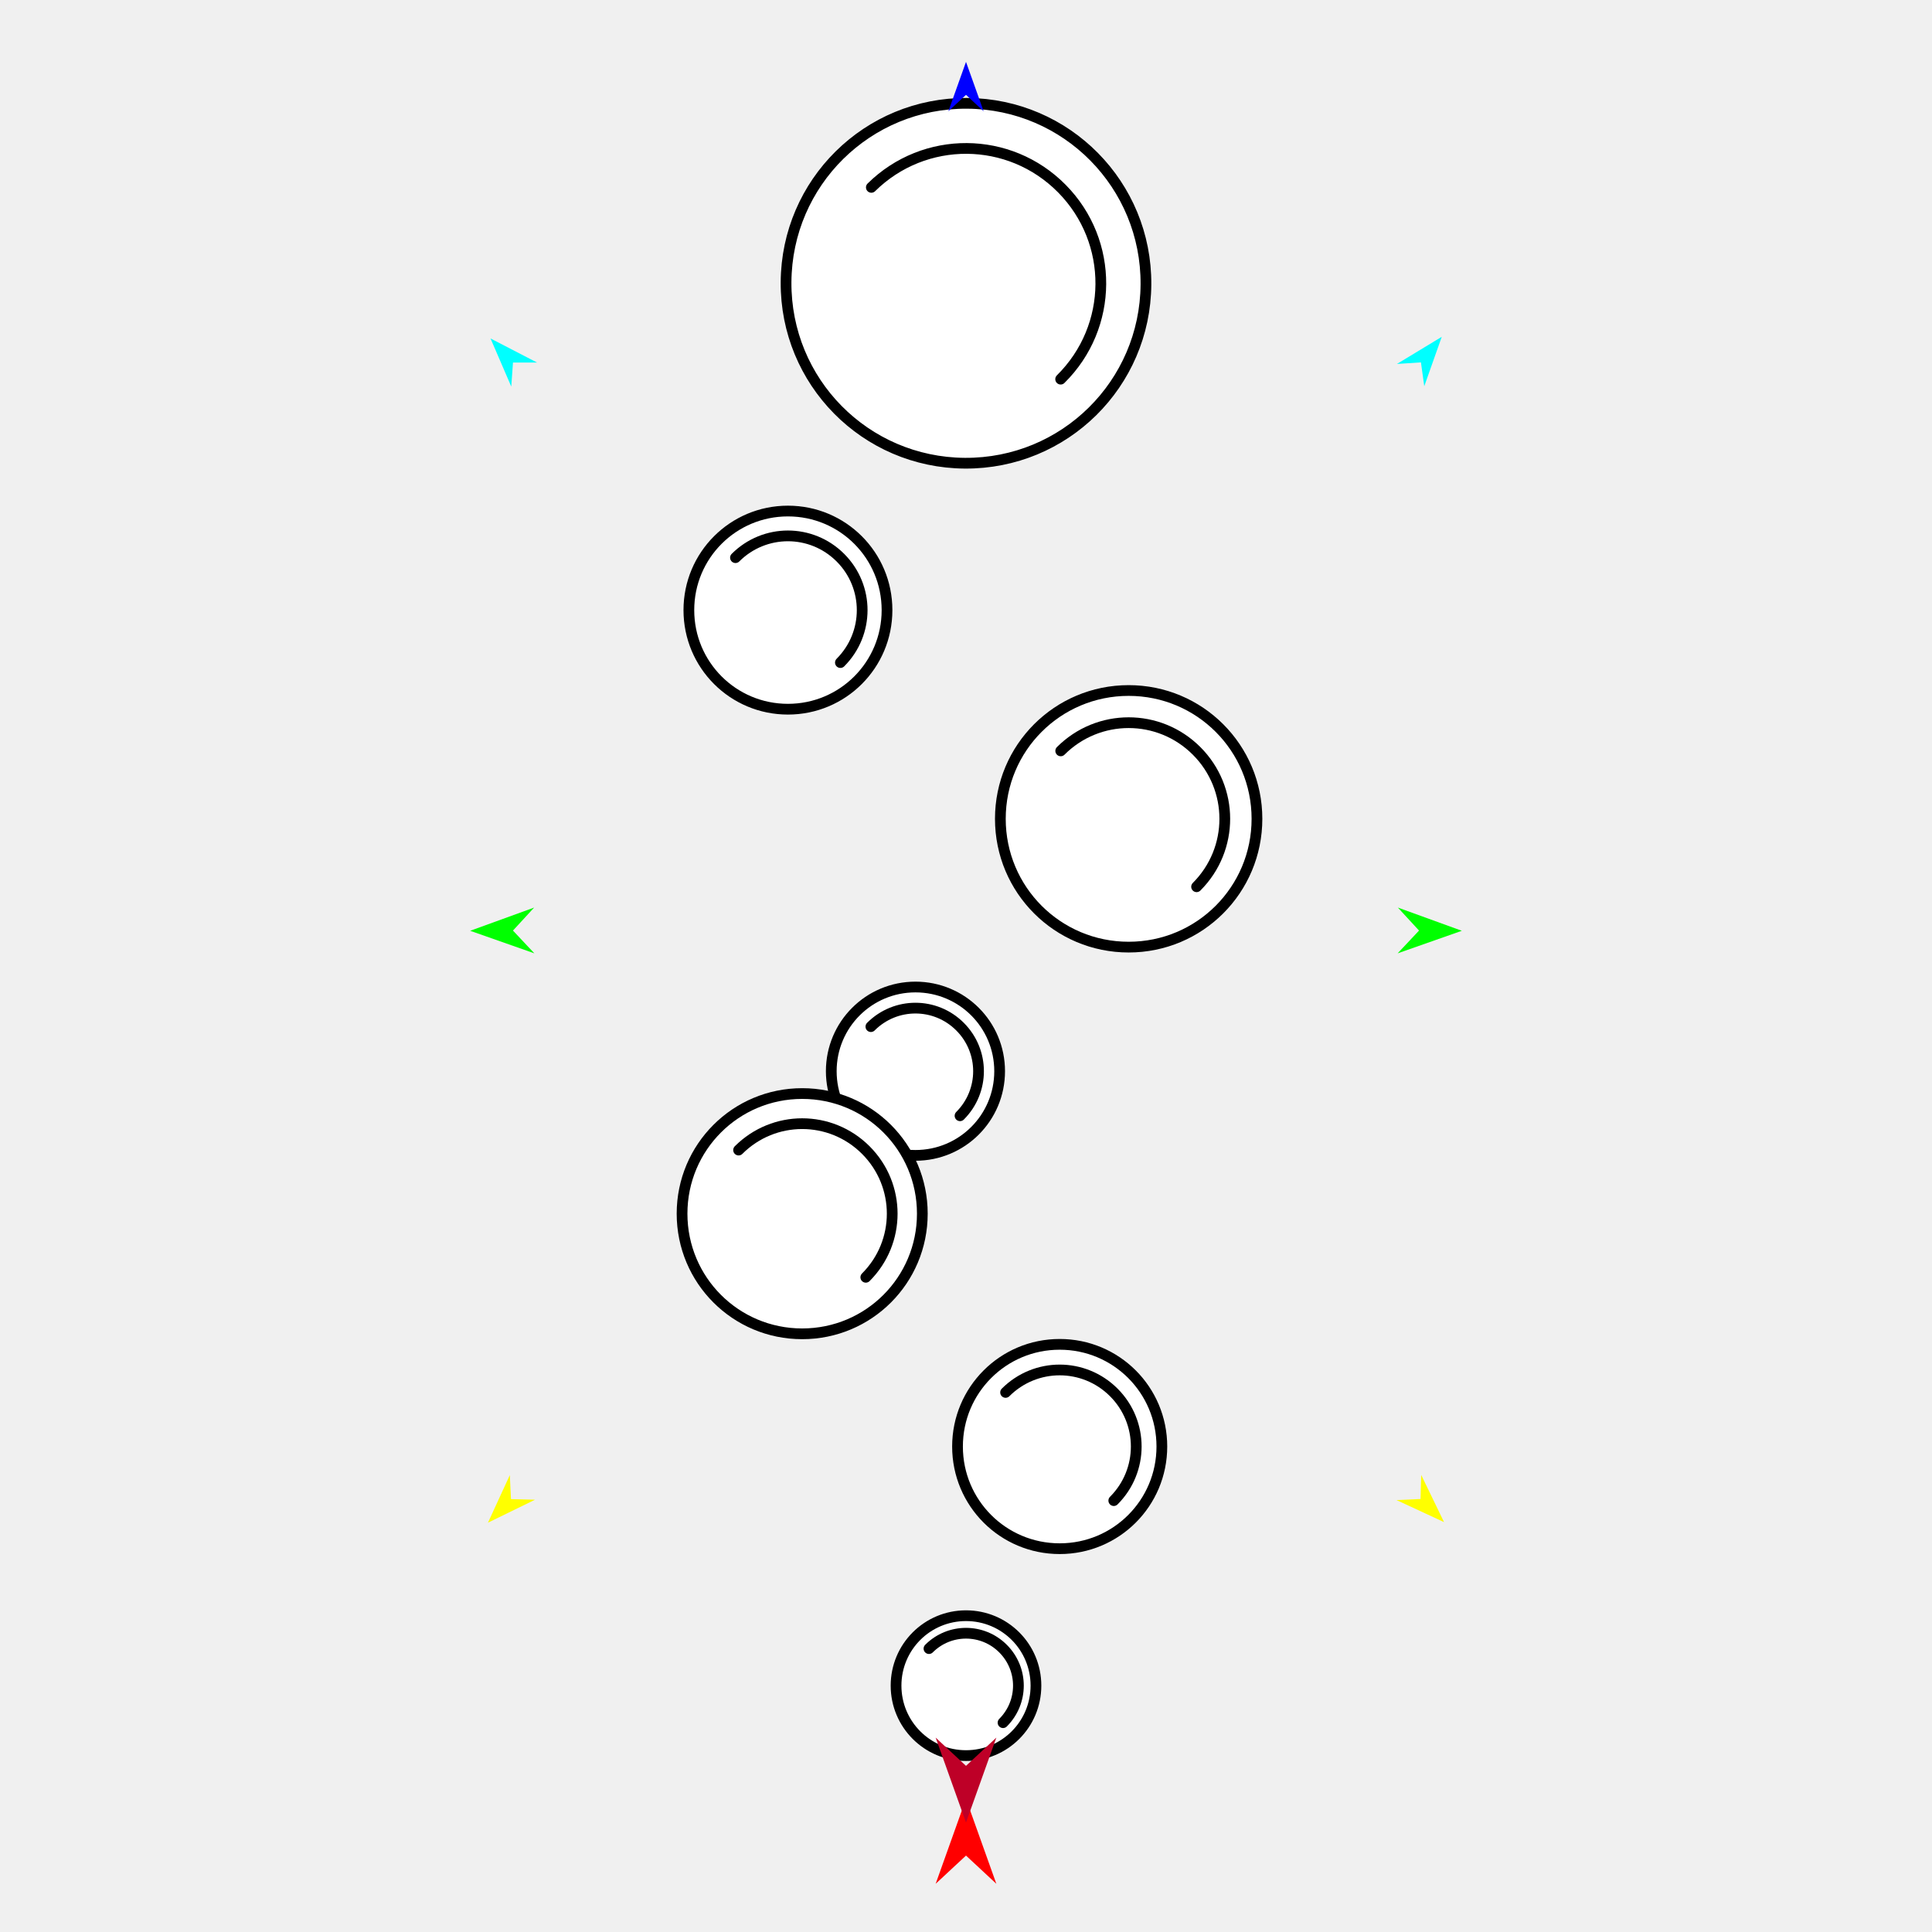
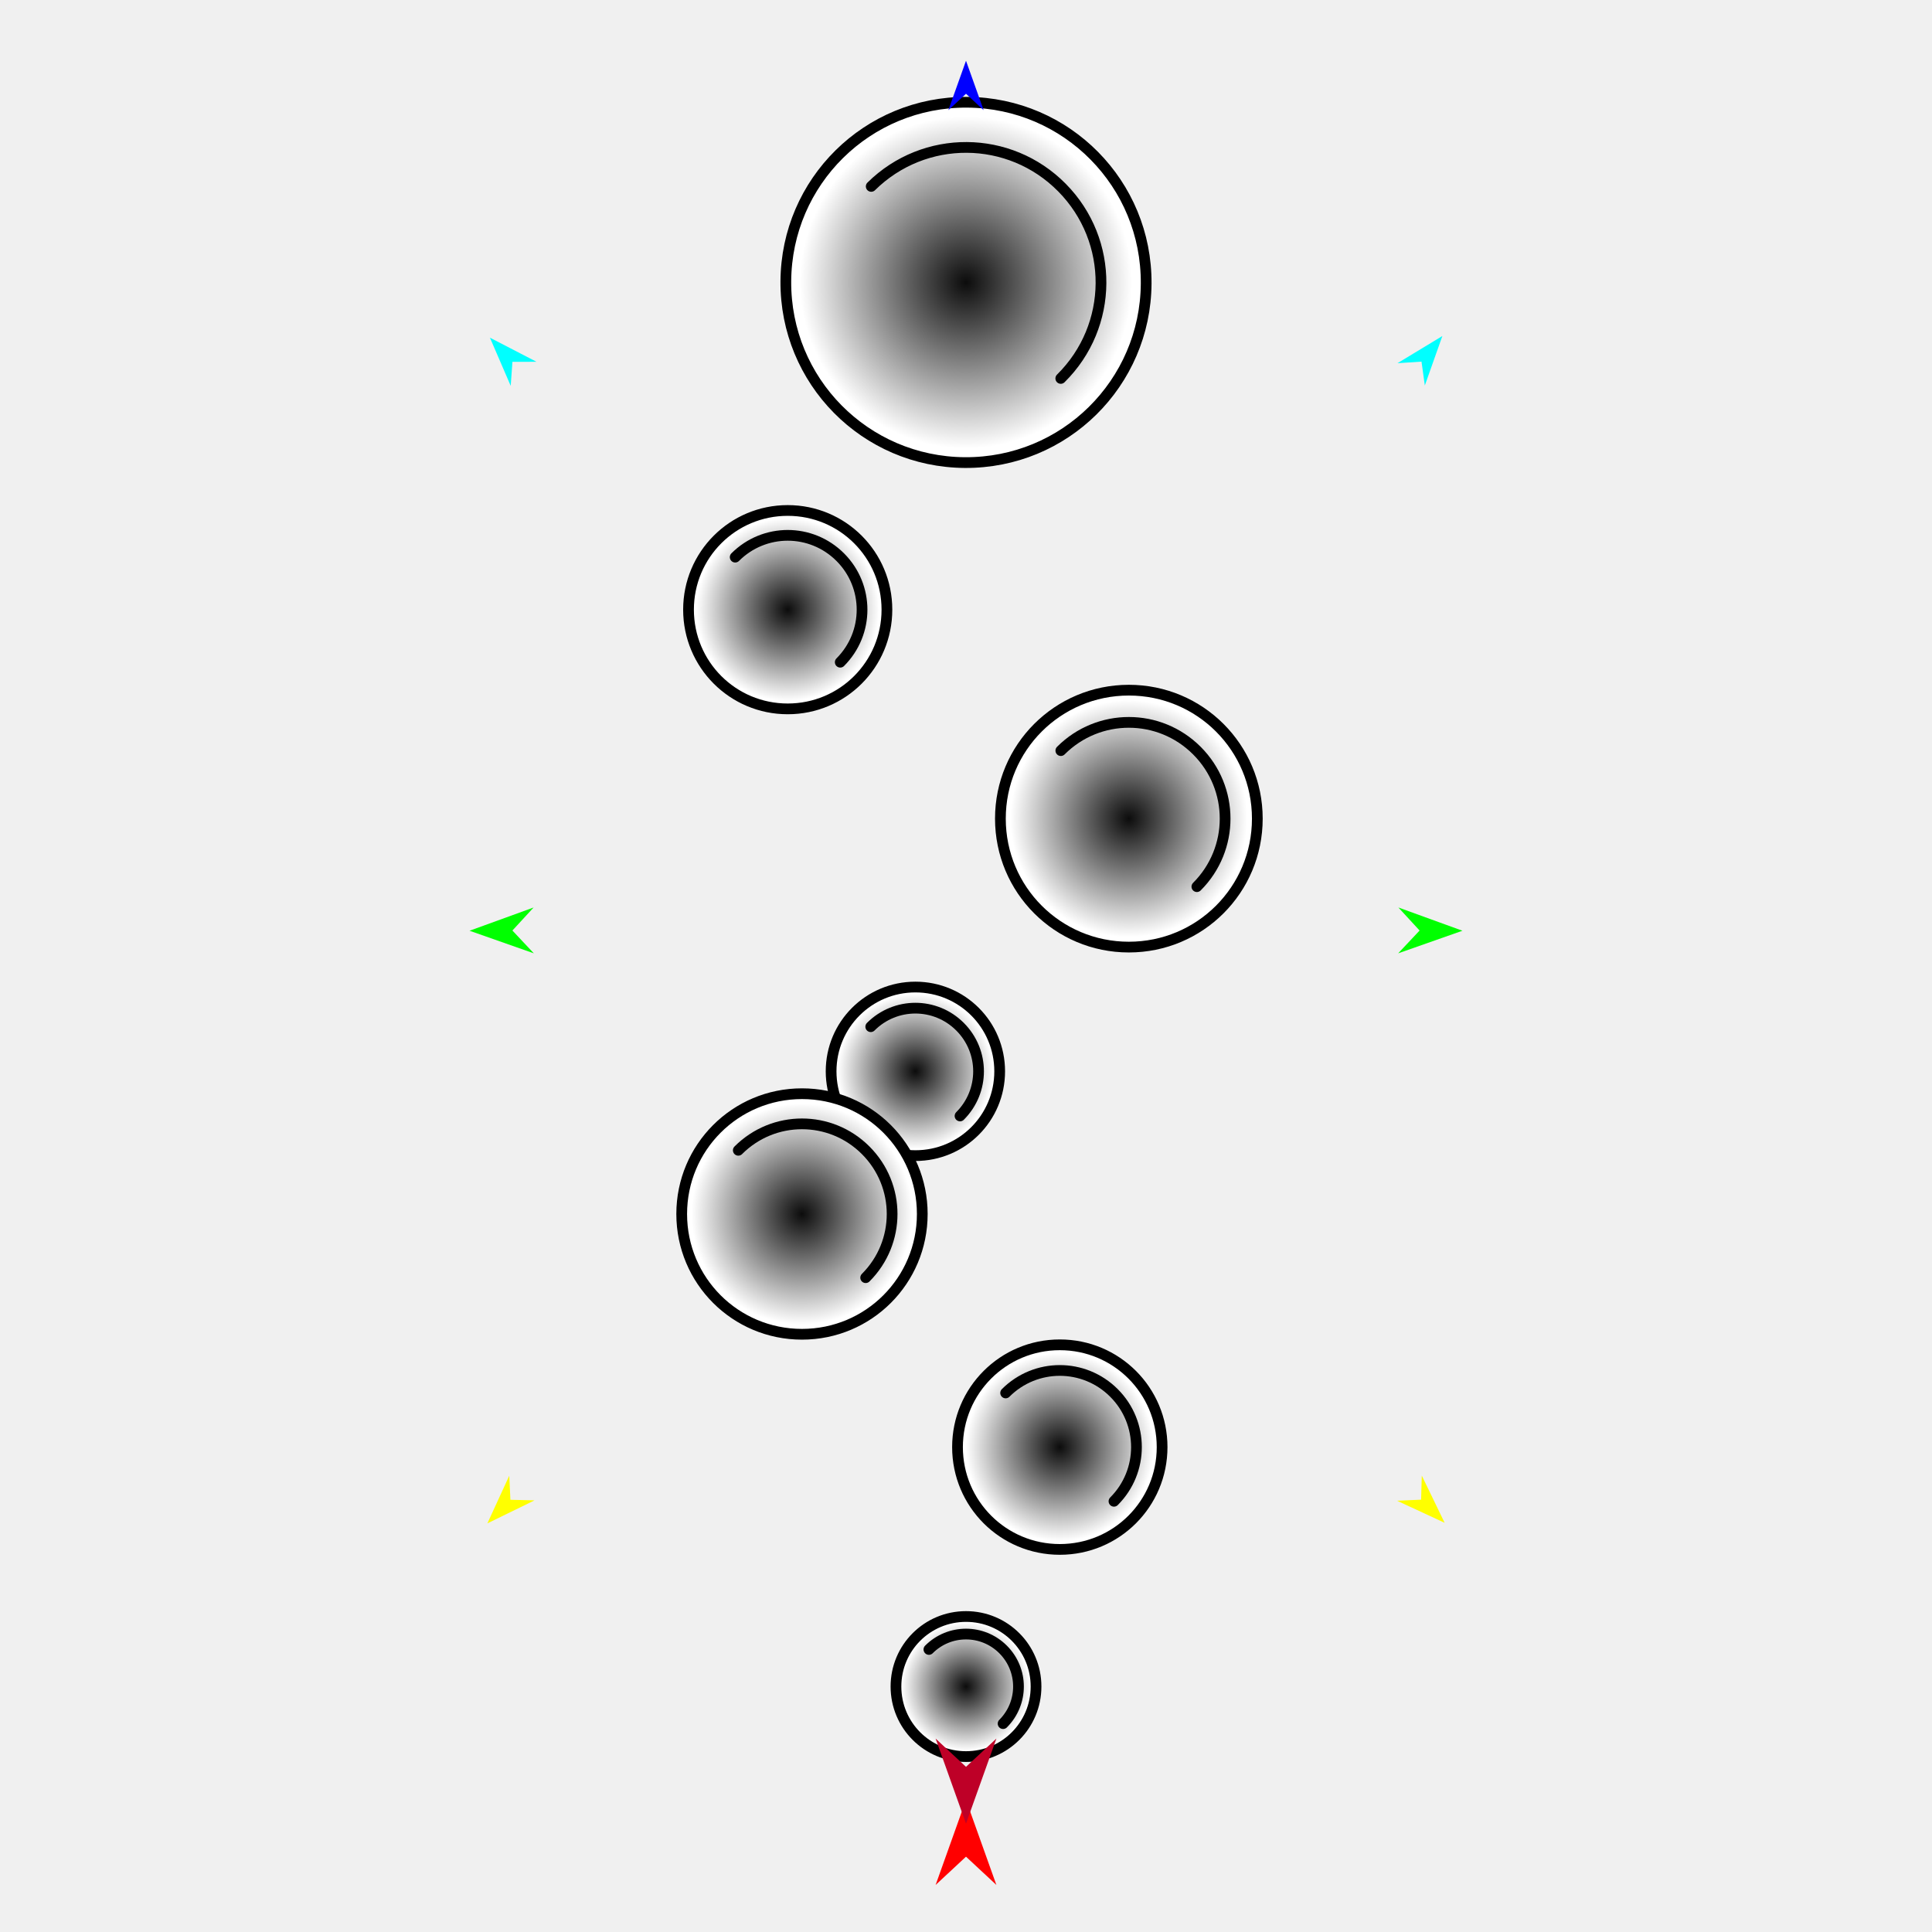
<svg xmlns="http://www.w3.org/2000/svg" version="1.1" id="Frame_0" width="720px" height="720px">
  <g id="bubbles">
    <g id="bubbles">
-       <path fill="#ffffff" fill-rule="evenodd" stroke="#000000" stroke-width="4" stroke-linecap="round" stroke-linejoin="round" d="M 341.164 430.577 C 358.528 430.577 372.536 416.569 372.536 399.205 C 372.536 381.840 358.528 367.832 341.164 367.832 C 323.799 367.832 309.791 381.840 309.791 399.205 C 309.792 416.569 323.799 430.577 341.164 430.577 Z" />
-       <path fill="#ffffff" fill-rule="evenodd" stroke="#000000" stroke-width="4" stroke-linecap="round" stroke-linejoin="round" d="M 420.617 352.963 C 447.082 352.963 468.432 331.613 468.432 305.148 C 468.432 278.682 447.082 257.333 420.617 257.333 C 394.152 257.333 372.802 278.682 372.802 305.148 C 372.802 331.613 394.152 352.963 420.617 352.963 Z" />
-       <path fill="none" stroke="#000000" stroke-width="4" stroke-linecap="round" stroke-linejoin="round" d="M 445.934 330.464 C 459.946 316.452 459.946 293.844 445.934 279.831 C 431.921 265.818 409.313 265.818 395.300 279.831 " />
-       <path fill="#ffffff" fill-rule="evenodd" stroke="#000000" stroke-width="4" stroke-linecap="round" stroke-linejoin="round" d="M 298.954 497.075 C 323.735 497.075 343.725 477.084 343.725 452.303 C 343.725 427.523 323.734 407.533 298.954 407.533 C 274.174 407.533 254.183 427.523 254.183 452.303 C 254.183 477.084 274.173 497.075 298.954 497.075 Z" />
-       <path fill="none" stroke="#000000" stroke-width="4" stroke-linecap="round" stroke-linejoin="round" d="M 322.659 476.009 C 335.780 462.888 335.780 441.719 322.659 428.598 C 309.538 415.478 288.370 415.478 275.249 428.598 " />
-       <path fill="#ffffff" fill-rule="evenodd" stroke="#000000" stroke-width="4" stroke-linecap="round" stroke-linejoin="round" d="M 394.915 577.151 C 415.990 577.151 432.991 560.150 432.991 539.075 C 432.991 517.999 415.990 500.998 394.915 500.998 C 373.840 500.998 356.838 517.999 356.838 539.075 C 356.838 560.150 373.840 577.151 394.915 577.151 Z" />
-       <path fill="none" stroke="#000000" stroke-width="4" stroke-linecap="round" stroke-linejoin="round" d="M 415.075 559.235 C 426.234 548.076 426.234 530.073 415.075 518.914 C 403.916 507.755 385.913 507.755 374.754 518.914 " />
-       <path fill="#ffffff" fill-rule="evenodd" stroke="#000000" stroke-width="4" stroke-linecap="round" stroke-linejoin="round" d="M 360.000 654.257 C 374.428 654.257 386.067 642.618 386.067 628.190 C 386.067 613.761 374.428 602.122 360.000 602.122 C 345.572 602.122 333.933 613.761 333.933 628.190 C 333.933 642.618 345.572 654.257 360.000 654.257 Z" />
-       <path fill="none" stroke="#000000" stroke-width="4" stroke-linecap="round" stroke-linejoin="round" d="M 373.802 641.991 C 381.441 634.352 381.441 622.027 373.802 614.388 C 366.163 606.748 353.837 606.748 346.198 614.388 " />
-       <path fill="#ffffff" fill-rule="evenodd" stroke="#000000" stroke-width="4" stroke-linecap="round" stroke-linejoin="round" d="M 359.566 172.624 C 396.683 172.864 426.819 143.116 427.059 105.999 C 427.299 68.882 397.550 38.746 360.433 38.506 C 323.316 38.266 293.181 68.015 292.941 105.132 C 292.701 142.248 322.450 172.384 359.566 172.624 Z" />
-       <path fill="none" stroke="#000000" stroke-width="4" stroke-linecap="round" stroke-linejoin="round" d="M 395.276 141.301 C 415.055 121.776 415.260 90.068 395.735 70.289 C 376.210 50.510 344.503 50.305 324.723 69.830 " />
-       <path fill="none" stroke="#000000" stroke-width="4" stroke-linecap="round" stroke-linejoin="round" d="M 357.774 415.815 C 366.968 406.621 366.968 391.788 357.774 382.594 C 348.580 373.400 333.747 373.400 324.553 382.594 " />
-       <path fill="#ffffff" fill-rule="evenodd" stroke="#000000" stroke-width="4" stroke-linecap="round" stroke-linejoin="round" d="M 293.642 264.297 C 314.079 264.297 330.566 247.811 330.566 227.374 C 330.566 206.937 314.079 190.450 293.642 190.450 C 273.205 190.450 256.719 206.937 256.719 227.374 C 256.719 247.811 273.206 264.297 293.642 264.297 Z" />
-       <path fill="none" stroke="#000000" stroke-width="4" stroke-linecap="round" stroke-linejoin="round" d="M 313.192 246.923 C 324.013 236.103 324.013 218.644 313.192 207.824 C 302.372 197.003 284.913 197.003 274.092 207.824 " />
+       <radialGradient id="6A14423D-0620-43B0-8BD1-FB4B5D154D5F_0" cx="50.00%" cy="50.00%" r="50.00%">
+         <stop offset="0.00%" style="stop-color:rgb(12,12,12);stop-opacity:1.00" />
+         <stop offset="92.16%" style="stop-color:rgb(255,255,255);stop-opacity:1.00" />
+       </radialGradient>
+       <path fill="url(#6A14423D-0620-43B0-8BD1-FB4B5D154D5F_0)" fill-rule="evenodd" stroke="#000000" stroke-width="4" stroke-linecap="round" stroke-linejoin="round" d="M 341.140 430.665 C 358.526 430.665 372.552 416.640 372.552 399.254 C 372.552 381.867 358.526 367.842 341.140 367.842 C 323.754 367.842 309.729 381.868 309.729 399.254 C 309.729 416.639 323.754 430.664 341.140 430.665 Z" />
+       <radialGradient id="6A14423D-0620-43B0-8BD1-FB4B5D154D5F_1" cx="50.00%" cy="50.00%" r="50.00%">
+         <stop offset="0.00%" style="stop-color:rgb(12,12,12);stop-opacity:1.00" />
+         <stop offset="92.16%" style="stop-color:rgb(255,255,255);stop-opacity:1.00" />
+       </radialGradient>
+       <path fill="url(#6A14423D-0620-43B0-8BD1-FB4B5D154D5F_1)" fill-rule="evenodd" stroke="#000000" stroke-width="4" stroke-linecap="round" stroke-linejoin="round" d="M 420.693 352.954 C 447.191 352.954 468.567 331.578 468.567 305.079 C 468.567 278.581 447.191 257.205 420.693 257.205 C 394.194 257.205 372.818 278.581 372.818 305.079 C 372.818 331.578 394.194 352.954 420.693 352.954 Z" />
+       <path fill="none" stroke="#000000" stroke-width="4" stroke-linecap="round" stroke-linejoin="round" d="M 446.041 330.427 C 460.071 316.397 460.071 293.761 446.041 279.731 C 432.011 265.701 409.374 265.701 395.344 279.731 " />
+       <radialGradient id="6A14423D-0620-43B0-8BD1-FB4B5D154D5F_3" cx="50.00%" cy="50.00%" r="50.00%">
+         <stop offset="0.00%" style="stop-color:rgb(12,12,12);stop-opacity:1.00" />
+         <stop offset="92.16%" style="stop-color:rgb(255,255,255);stop-opacity:1.00" />
+       </radialGradient>
+       <path fill="url(#6A14423D-0620-43B0-8BD1-FB4B5D154D5F_3)" fill-rule="evenodd" stroke="#000000" stroke-width="4" stroke-linecap="round" stroke-linejoin="round" d="M 298.878 497.246 C 323.690 497.246 343.705 477.230 343.705 452.418 C 343.705 427.607 323.689 407.592 298.878 407.592 C 274.067 407.592 254.051 427.607 254.051 452.418 C 254.051 477.230 274.066 497.246 298.878 497.246 Z" />
+       <path fill="none" stroke="#000000" stroke-width="4" stroke-linecap="round" stroke-linejoin="round" d="M 322.613 476.153 C 335.750 463.016 335.750 441.821 322.613 428.684 C 309.476 415.547 288.280 415.547 275.143 428.684 " />
+       <radialGradient id="6A14423D-0620-43B0-8BD1-FB4B5D154D5F_5" cx="50.00%" cy="50.00%" r="50.00%">
+         <stop offset="0.00%" style="stop-color:rgb(12,12,12);stop-opacity:1.00" />
+         <stop offset="92.16%" style="stop-color:rgb(255,255,255);stop-opacity:1.00" />
+       </radialGradient>
+       <path fill="url(#6A14423D-0620-43B0-8BD1-FB4B5D154D5F_5)" fill-rule="evenodd" stroke="#000000" stroke-width="4" stroke-linecap="round" stroke-linejoin="round" d="M 394.958 577.422 C 416.059 577.422 433.082 560.399 433.082 539.298 C 433.082 518.196 416.060 501.174 394.958 501.174 C 373.857 501.174 356.834 518.196 356.834 539.298 C 356.834 560.399 373.857 577.422 394.958 577.422 Z" />
+       <path fill="none" stroke="#000000" stroke-width="4" stroke-linecap="round" stroke-linejoin="round" d="M 415.144 559.483 C 426.316 548.311 426.316 530.285 415.144 519.112 C 403.971 507.940 385.945 507.940 374.773 519.112 " />
+       <radialGradient id="6A14423D-0620-43B0-8BD1-FB4B5D154D5F_7" cx="50.00%" cy="50.00%" r="50.00%">
+         <stop offset="0.00%" style="stop-color:rgb(12,12,12);stop-opacity:1.00" />
+         <stop offset="92.16%" style="stop-color:rgb(255,255,255);stop-opacity:1.00" />
+       </radialGradient>
+       <path fill="url(#6A14423D-0620-43B0-8BD1-FB4B5D154D5F_7)" fill-rule="evenodd" stroke="#000000" stroke-width="4" stroke-linecap="round" stroke-linejoin="round" d="M 360.000 654.624 C 374.446 654.624 386.100 642.970 386.100 628.524 C 386.100 614.078 374.446 602.424 360.000 602.424 C 345.554 602.424 333.900 614.078 333.900 628.524 C 333.900 642.970 345.554 654.624 360.000 654.624 Z" />
+       <path fill="none" stroke="#000000" stroke-width="4" stroke-linecap="round" stroke-linejoin="round" d="M 373.819 642.343 C 381.468 634.694 381.468 622.353 373.819 614.705 C 366.170 607.056 353.829 607.056 346.181 614.705 " />
+       <radialGradient id="6A14423D-0620-43B0-8BD1-FB4B5D154D5F_9" cx="50.00%" cy="50.00%" r="50.18%">
+         <stop offset="0.00%" style="stop-color:rgb(12,12,12);stop-opacity:1.00" />
+         <stop offset="92.16%" style="stop-color:rgb(255,255,255);stop-opacity:1.00" />
+       </radialGradient>
+       <path fill="url(#6A14423D-0620-43B0-8BD1-FB4B5D154D5F_9)" fill-rule="evenodd" stroke="#000000" stroke-width="4" stroke-linecap="round" stroke-linejoin="round" d="M 359.566 172.391 C 396.729 172.631 426.903 142.846 427.143 105.683 C 427.383 68.519 397.597 38.346 360.434 38.106 C 323.271 37.866 293.097 67.651 292.857 104.814 C 292.617 141.977 322.403 172.150 359.566 172.391 Z" />
+       <path fill="none" stroke="#000000" stroke-width="4" stroke-linecap="round" stroke-linejoin="round" d="M 395.320 141.028 C 415.124 121.479 415.329 89.732 395.780 69.928 C 376.230 50.124 344.483 49.919 324.679 69.469 " />
+       <path fill="none" stroke="#000000" stroke-width="4" stroke-linecap="round" stroke-linejoin="round" d="M 357.772 415.885 C 366.977 406.679 366.977 391.827 357.772 382.622 C 348.566 373.416 333.714 373.416 324.509 382.622 " />
+       <radialGradient id="6A14423D-0620-43B0-8BD1-FB4B5D154D5F_12" cx="50.00%" cy="50.00%" r="50.00%">
+         <stop offset="0.00%" style="stop-color:rgb(12,12,12);stop-opacity:1.00" />
+         <stop offset="92.16%" style="stop-color:rgb(255,255,255);stop-opacity:1.00" />
+       </radialGradient>
+       <path fill="url(#6A14423D-0620-43B0-8BD1-FB4B5D154D5F_12)" fill-rule="evenodd" stroke="#000000" stroke-width="4" stroke-linecap="round" stroke-linejoin="round" d="M 293.560 264.178 C 314.022 264.178 330.529 247.671 330.529 227.209 C 330.529 206.746 314.022 190.239 293.560 190.239 C 273.097 190.239 256.590 206.746 256.591 227.209 C 256.591 247.671 273.097 264.178 293.560 264.178 Z" />
+       <path fill="none" stroke="#000000" stroke-width="4" stroke-linecap="round" stroke-linejoin="round" d="M 313.134 246.783 C 323.968 235.948 323.968 218.468 313.134 207.634 C 302.300 196.800 284.819 196.800 273.985 207.634 " />
    </g>
    <g id="specs_2">
-       <path fill="#ff0000" fill-rule="evenodd" stroke="none" d="M 360.000 670.370 C 360.001 670.373 371.310 702.038 371.311 702.041 C 371.310 702.040 360.001 691.518 360.000 691.517 C 359.999 691.518 348.690 702.040 348.689 702.041 C 348.690 702.038 359.999 670.373 360.000 670.370 Z" />
-       <path fill="#0000ff" fill-rule="evenodd" stroke="none" d="M 360.000 23.059 C 360.001 23.061 366.570 41.455 366.570 41.457 C 366.570 41.456 360.001 35.344 360.000 35.344 C 359.999 35.344 353.430 41.456 353.430 41.457 C 353.430 41.455 359.999 23.061 360.000 23.059 Z" />
-       <path fill="#00ff00" fill-rule="evenodd" stroke="none" d="M 175.216 346.876 C 175.218 346.875 199.060 338.223 199.063 338.222 C 199.062 338.223 191.168 346.794 191.167 346.795 C 191.168 346.796 199.148 355.286 199.149 355.287 C 199.146 355.286 175.218 346.877 175.216 346.876 Z" />
-       <path fill="#ffff00" fill-rule="evenodd" stroke="none" d="M 181.847 567.465 C 181.848 567.463 190.000 549.714 190.001 549.712 C 190.001 549.713 190.430 558.676 190.430 558.677 C 190.431 558.677 199.401 558.894 199.402 558.894 C 199.400 558.895 181.849 567.464 181.847 567.465 Z" />
-       <path fill="#ffff00" fill-rule="evenodd" stroke="none" d="M 538.153 567.247 C 538.152 567.245 529.646 549.664 529.645 549.662 C 529.645 549.663 529.396 558.632 529.396 558.633 C 529.395 558.633 520.430 559.030 520.430 559.030 C 520.431 559.031 538.151 567.246 538.153 567.247 Z" />
-       <path fill="#00ff00" fill-rule="evenodd" stroke="none" d="M 544.784 346.876 C 544.782 346.875 520.940 338.223 520.937 338.222 C 520.938 338.223 528.832 346.794 528.833 346.795 C 528.832 346.796 520.852 355.286 520.851 355.287 C 520.854 355.286 544.782 346.877 544.784 346.876 Z" />
-       <path fill="#00ffff" fill-rule="evenodd" stroke="none" d="M 537.301 125.520 C 537.300 125.522 530.780 143.933 530.779 143.935 C 530.779 143.934 529.544 135.046 529.544 135.045 C 529.543 135.045 520.590 135.636 520.589 135.637 C 520.591 135.636 537.299 125.521 537.301 125.520 Z" />
-       <path fill="#00ffff" fill-rule="evenodd" stroke="none" d="M 182.801 126.130 C 182.802 126.132 190.535 144.067 190.536 144.069 C 190.536 144.068 191.175 135.118 191.175 135.117 C 191.176 135.117 200.149 135.110 200.150 135.110 C 200.148 135.109 182.803 126.131 182.801 126.130 Z" />
-       <path fill="#be0027" fill-rule="evenodd" stroke="none" d="M 360.000 679.225 C 360.001 679.222 371.310 647.557 371.311 647.554 C 371.310 647.555 360.001 658.077 360.000 658.078 C 359.999 658.077 348.690 647.555 348.689 647.554 C 348.690 647.557 359.999 679.222 360.000 679.225 Z" />
+       <path fill="#ff0000" fill-rule="evenodd" stroke="none" d="M 360.000 670.757 C 360.001 670.760 371.324 702.465 371.325 702.468 C 371.324 702.467 360.001 691.931 360.000 691.930 C 359.999 691.931 348.676 702.467 348.675 702.468 C 348.676 702.465 359.999 670.760 360.000 670.757 Z" />
+       <path fill="#0000ff" fill-rule="evenodd" stroke="none" d="M 360.000 22.640 C 360.001 22.642 366.578 41.058 366.578 41.060 C 366.578 41.059 360.001 34.940 360.000 34.939 C 359.999 34.940 353.422 41.059 353.422 41.060 C 353.422 41.058 359.999 22.642 360.000 22.640 Z" />
+       <path fill="#00ff00" fill-rule="evenodd" stroke="none" d="M 174.986 346.859 C 174.988 346.858 198.860 338.196 198.862 338.195 C 198.861 338.196 190.958 346.778 190.957 346.779 C 190.958 346.780 198.947 355.280 198.948 355.281 C 198.946 355.280 174.988 346.860 174.986 346.859 Z" />
+       <path fill="#ffff00" fill-rule="evenodd" stroke="none" d="M 181.626 567.723 C 181.626 567.721 189.788 549.951 189.789 549.949 C 189.789 549.950 190.219 558.923 190.219 558.924 C 190.220 558.924 199.201 559.142 199.202 559.142 C 199.200 559.143 181.627 567.722 181.626 567.723 Z" />
+       <path fill="#ffff00" fill-rule="evenodd" stroke="none" d="M 538.375 567.505 C 538.374 567.504 529.857 549.900 529.856 549.898 C 529.856 549.899 529.607 558.880 529.607 558.881 C 529.606 558.881 520.630 559.279 520.629 559.279 C 520.631 559.279 538.373 567.505 538.375 567.505 Z" />
+       <path fill="#00ff00" fill-rule="evenodd" stroke="none" d="M 545.014 346.859 C 545.012 346.858 521.140 338.196 521.138 338.195 C 521.139 338.196 529.042 346.778 529.043 346.779 C 529.042 346.780 521.053 355.280 521.052 355.281 C 521.054 355.280 545.012 346.860 545.014 346.859 Z" />
+       <path fill="#00ffff" fill-rule="evenodd" stroke="none" d="M 537.522 125.228 C 537.521 125.230 530.992 143.664 530.992 143.665 C 530.992 143.665 529.755 134.766 529.755 134.765 C 529.754 134.765 520.790 135.357 520.789 135.357 C 520.791 135.356 537.520 125.229 537.522 125.228 Z" />
+       <path fill="#00ffff" fill-rule="evenodd" stroke="none" d="M 182.580 125.839 C 182.581 125.841 190.324 143.798 190.325 143.800 C 190.325 143.799 190.965 134.838 190.965 134.837 C 190.966 134.837 199.950 134.830 199.951 134.830 C 199.949 134.829 182.582 125.840 182.580 125.839 Z" />
+       <path fill="#be0027" fill-rule="evenodd" stroke="none" d="M 360.000 679.623 C 360.001 679.620 371.324 647.915 371.325 647.912 C 371.324 647.913 360.001 658.448 360.000 658.450 C 359.999 658.448 348.676 647.913 348.675 647.912 C 348.676 647.915 359.999 679.620 360.000 679.623 Z" />
    </g>
  </g>
</svg>
